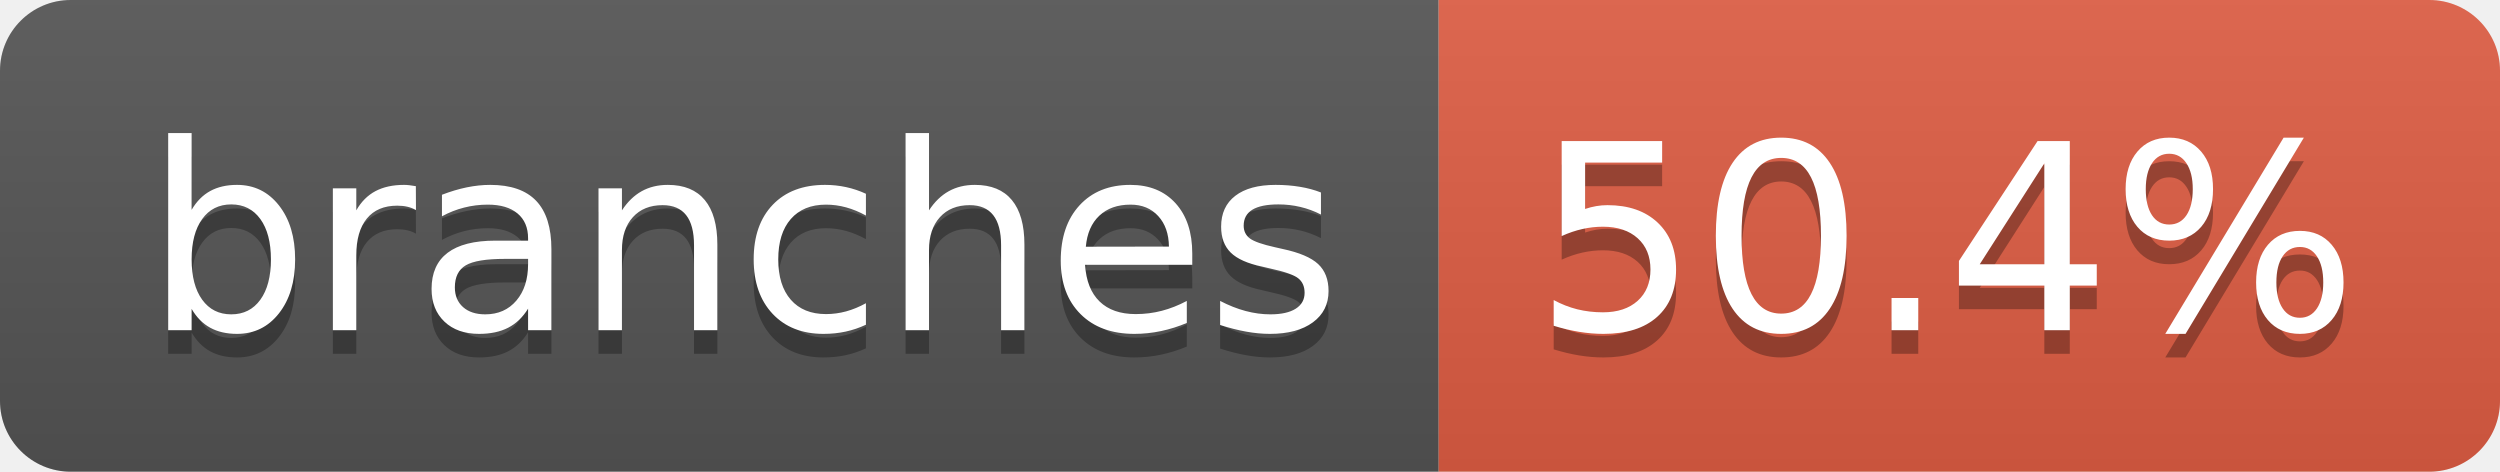
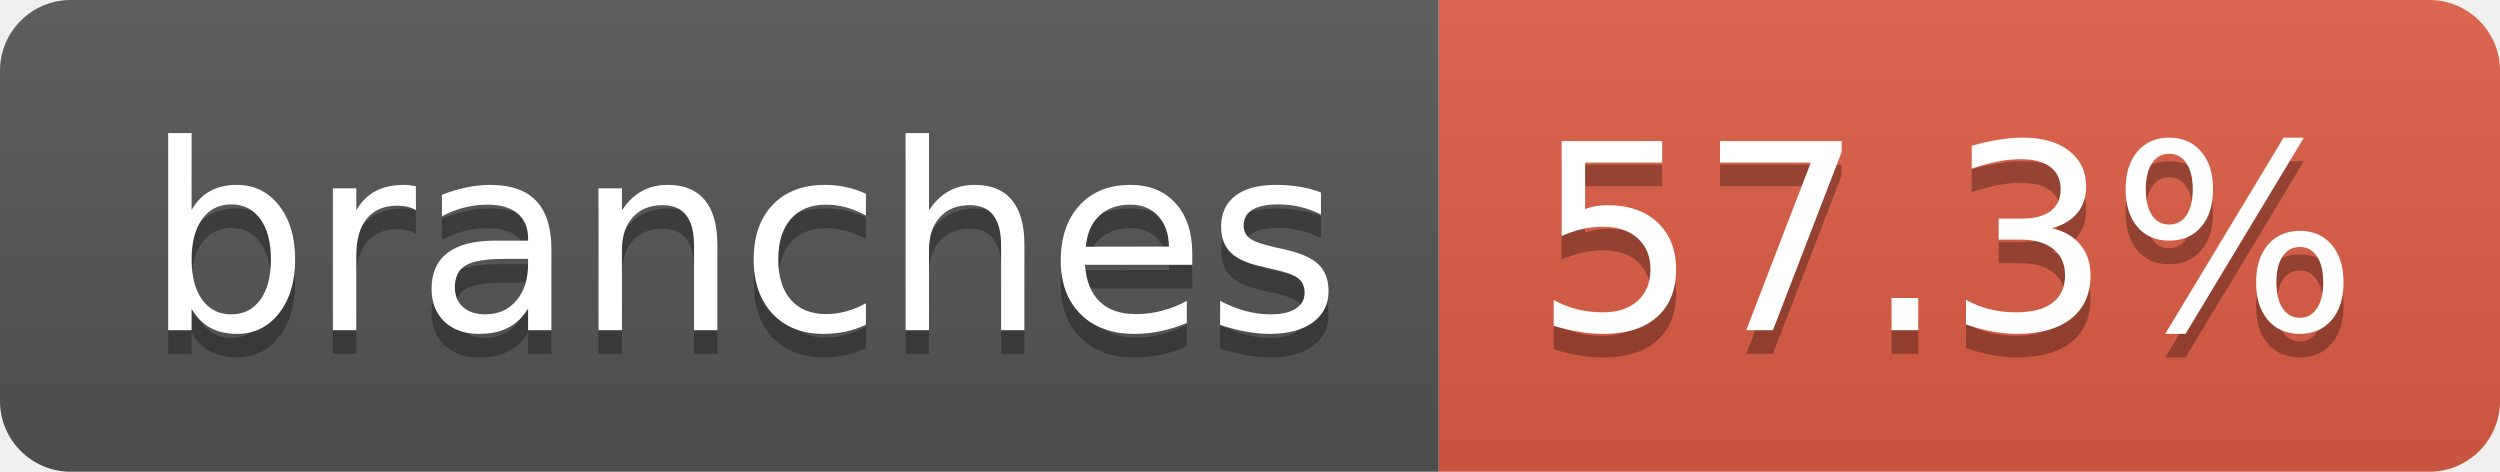
- <svg xmlns="http://www.w3.org/2000/svg" width="106" height="20" role="img" aria-label="branches: 50.4%">
+ <svg xmlns="http://www.w3.org/2000/svg" width="106" height="20" role="img" aria-label="branches: 57.3%">
  <linearGradient id="s" x2="0" y2="100%">
    <stop offset="0" stop-color="#bbb" stop-opacity=".1" />
    <stop offset="1" stop-opacity=".1" />
  </linearGradient>
  <clipPath id="r">
    <rect width="106" height="20" rx="3" fill="#fff" />
  </clipPath>
  <g clip-path="url(#r)">
    <rect width="61" height="20" fill="#555" />
    <rect x="61" width="45" height="20" fill="#e05d44" />
    <rect width="106" height="20" fill="url(#s)" />
  </g>
  <g fill="#fff" text-anchor="middle" font-family="Verdana,Geneva,DejaVu Sans,sans-serif" text-rendering="geometricPrecision" font-size="110">
    <text aria-hidden="true" x="315" y="150" fill="#010101" fill-opacity=".3" transform="scale(.1)" textLength="507">branches</text>
    <text x="315" y="140" transform="scale(.1)" fill="#fff" textLength="507">branches</text>
-     <text aria-hidden="true" x="825" y="150" fill="#010101" fill-opacity=".3" transform="scale(.1)" textLength="350">50.4%</text>
-     <text x="825" y="140" transform="scale(.1)" fill="#fff" textLength="350">50.4%</text>
+     <text aria-hidden="true" x="825" y="150" fill="#010101" fill-opacity=".3" transform="scale(.1)" textLength="350">57.3%</text>
+     <text x="825" y="140" transform="scale(.1)" fill="#fff" textLength="350">57.3%</text>
  </g>
</svg>
